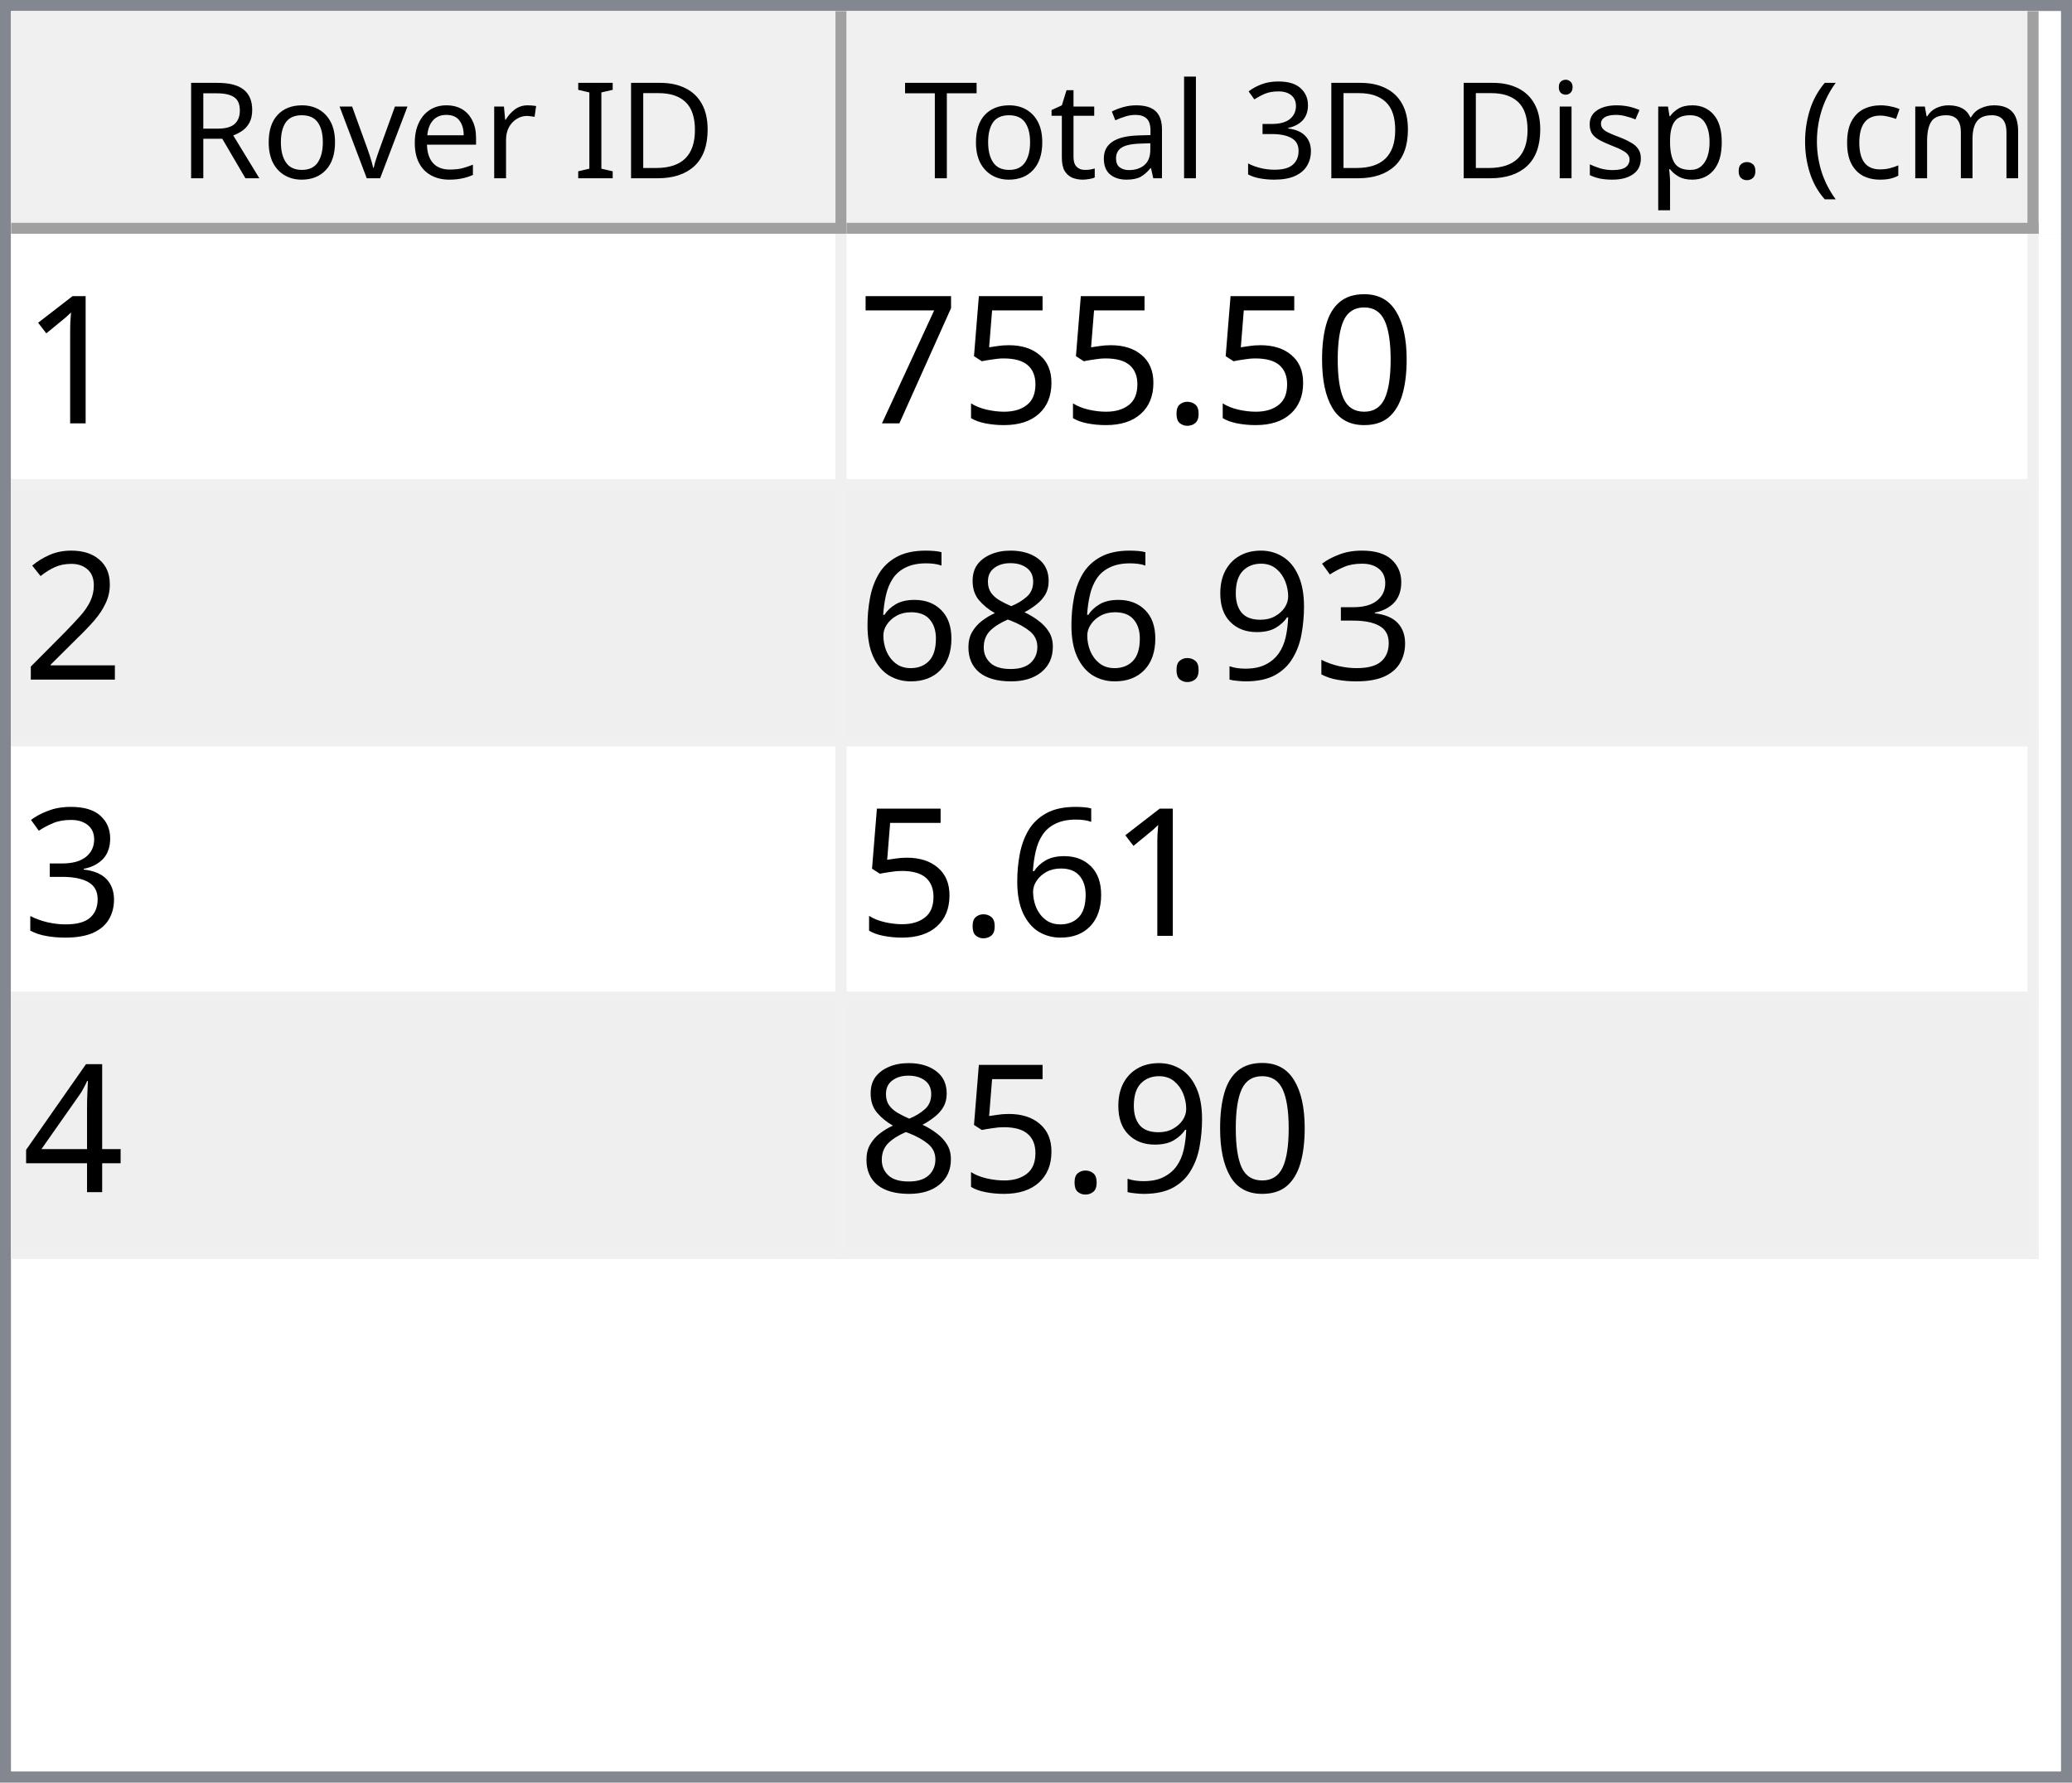
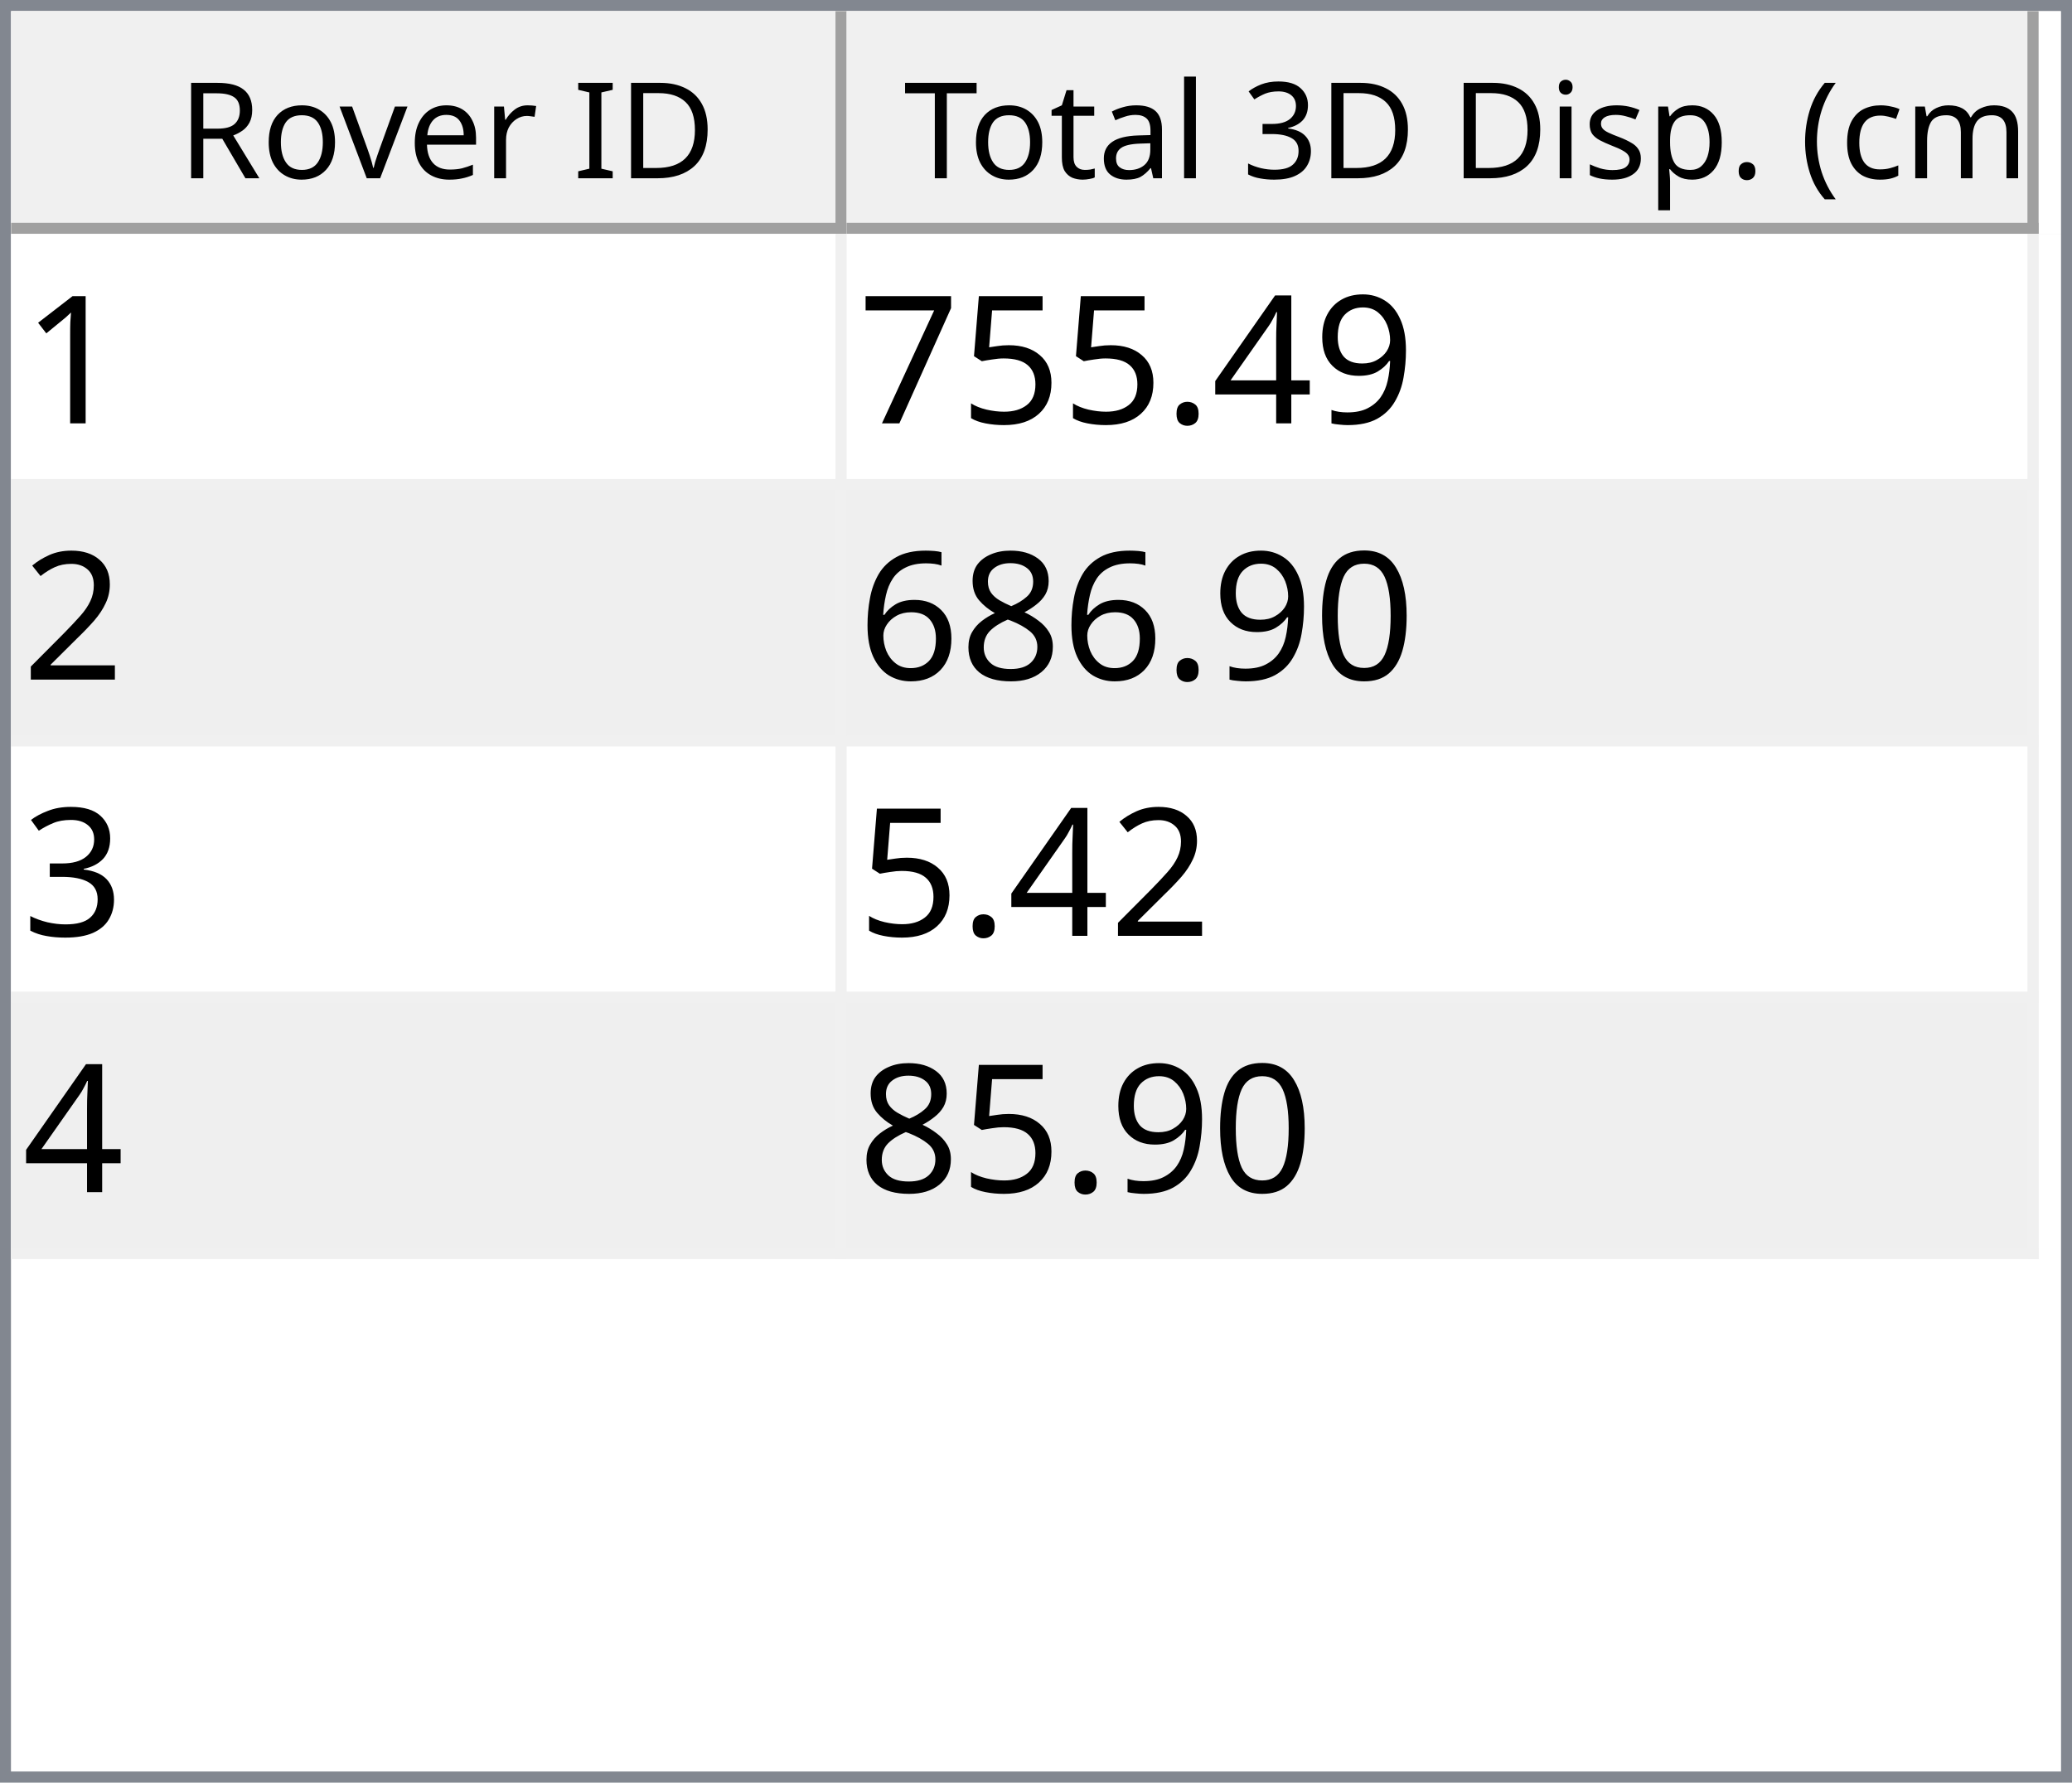
<svg xmlns="http://www.w3.org/2000/svg" style="fill-opacity:1; color-rendering:auto; color-interpolation:auto; text-rendering:auto; stroke:black; stroke-linecap:square; stroke-miterlimit:10; shape-rendering:auto; stroke-opacity:1; fill:black; stroke-dasharray:none; font-weight:normal; stroke-width:1; font-family:'Dialog'; font-style:normal; stroke-linejoin:miter; font-size:12px; stroke-dashoffset:0; image-rendering:auto;" width="186" height="160">
  <defs id="genericDefs" />
  <g>
    <defs id="defs1">
      <clipPath clipPathUnits="userSpaceOnUse" id="clipPath1">
        <path d="M0 0 L186 0 L186 160 L0 160 L0 0 Z" />
      </clipPath>
      <clipPath clipPathUnits="userSpaceOnUse" id="clipPath2">
        <path d="M0 0 L0 160 L186 160 L186 0 Z" />
      </clipPath>
      <clipPath clipPathUnits="userSpaceOnUse" id="clipPath3">
        <path d="M0 0 L0 20 L184 20 L184 0 Z" />
      </clipPath>
      <clipPath clipPathUnits="userSpaceOnUse" id="clipPath4">
        <path d="M0 0 L0 20 L75 20 L75 0 Z" />
      </clipPath>
      <clipPath clipPathUnits="userSpaceOnUse" id="clipPath5">
        <path d="M1 1 L1 19 L74 19 L74 1 Z" />
      </clipPath>
      <clipPath clipPathUnits="userSpaceOnUse" id="clipPath6">
        <path d="M0 0 L0 18 L73 18 L73 0 Z" />
      </clipPath>
      <clipPath clipPathUnits="userSpaceOnUse" id="clipPath7">
        <path d="M-0.5 -0.5 L-0.5 19.5 L74.5 19.5 L74.5 -0.5 Z" />
      </clipPath>
      <clipPath clipPathUnits="userSpaceOnUse" id="clipPath8">
        <path d="M0 0 L0 20 L107 20 L107 0 Z" />
      </clipPath>
      <clipPath clipPathUnits="userSpaceOnUse" id="clipPath9">
        <path d="M1 1 L1 19 L106 19 L106 1 Z" />
      </clipPath>
      <clipPath clipPathUnits="userSpaceOnUse" id="clipPath10">
        <path d="M0 0 L0 18 L105 18 L105 0 Z" />
      </clipPath>
      <clipPath clipPathUnits="userSpaceOnUse" id="clipPath11">
        <path d="M-0.5 -0.5 L-0.5 19.5 L106.5 19.5 L106.5 -0.5 Z" />
      </clipPath>
      <clipPath clipPathUnits="userSpaceOnUse" id="clipPath12">
        <path d="M0 0 L0 138 L184 138 L184 0 Z" />
      </clipPath>
      <clipPath clipPathUnits="userSpaceOnUse" id="clipPath13">
        <path d="M0 0 L0 92 L182 92 L182 0 Z" />
      </clipPath>
      <clipPath clipPathUnits="userSpaceOnUse" id="clipPath14">
        <path d="M-0.5 -0.5 L-0.5 91.5 L181.5 91.5 L181.5 -0.5 Z" />
      </clipPath>
      <clipPath clipPathUnits="userSpaceOnUse" id="clipPath15">
        <path d="M0 0 L0 22 L74 22 L74 0 Z" />
      </clipPath>
      <clipPath clipPathUnits="userSpaceOnUse" id="clipPath16">
        <path d="M0 0 L0 22 L106 22 L106 0 Z" />
      </clipPath>
      <font horiz-adv-x="64.551" id="font1">
        <font-face ascent="107.91" descent="25.098" units-per-em="100" style="font-style:normal; font-family:Segoe UI; font-weight:normal;" />
        <missing-glyph horiz-adv-x="64.551" d="M8.109 0 L8.109 68.266 L56.453 68.266 L56.453 0 L8.109 0 ZM15.328 7.234 L49.219 7.234 L49.219 61.031 L15.328 61.031 L15.328 7.234 Z" />
        <glyph unicode="D" horiz-adv-x="70.117" d="M9.188 0 L9.188 70.016 L28.516 70.016 Q65.531 70.016 65.531 35.891 Q65.531 19.672 55.25 9.836 Q44.969 0 27.734 0 L9.188 0 ZM17.391 62.594 L17.391 7.422 L27.828 7.422 Q41.609 7.422 49.273 14.797 Q56.938 22.172 56.938 35.688 Q56.938 62.594 28.328 62.594 L17.391 62.594 Z" />
        <glyph unicode="I" horiz-adv-x="26.611" d="M17.391 0 L9.188 0 L9.188 70.016 L17.391 70.016 L17.391 0 Z" />
        <glyph unicode=" " horiz-adv-x="27.393" d="" />
        <glyph unicode="r" horiz-adv-x="34.766" d="M34.188 41.891 Q32.078 43.5 28.125 43.5 Q23 43.5 19.555 38.672 Q16.109 33.844 16.109 25.484 L16.109 0 L8.109 0 L8.109 50 L16.109 50 L16.109 39.703 L16.312 39.703 Q18.016 44.969 21.531 47.922 Q25.047 50.875 29.391 50.875 Q32.516 50.875 34.188 50.203 L34.188 41.891 Z" />
        <glyph unicode="e" horiz-adv-x="52.295" d="M48.297 23 L12.984 23 Q13.188 14.656 17.484 10.109 Q21.781 5.562 29.297 5.562 Q37.75 5.562 44.828 11.141 L44.828 3.609 Q38.234 -1.172 27.391 -1.172 Q16.797 -1.172 10.742 5.641 Q4.688 12.453 4.688 24.812 Q4.688 36.469 11.305 43.82 Q17.922 51.172 27.734 51.172 Q37.547 51.172 42.922 44.828 Q48.297 38.484 48.297 27.203 L48.297 23 ZM40.094 29.781 Q40.047 36.719 36.75 40.578 Q33.453 44.438 27.594 44.438 Q21.922 44.438 17.969 40.383 Q14.016 36.328 13.094 29.781 L40.094 29.781 Z" />
        <glyph unicode="v" horiz-adv-x="47.9" d="M47.406 50 L27.484 0 L19.625 0 L0.688 50 L9.469 50 L22.172 13.672 Q23.578 9.672 23.922 6.688 L24.125 6.688 Q24.609 10.453 25.688 13.484 L38.969 50 L47.406 50 Z" />
        <glyph unicode="o" horiz-adv-x="58.594" d="M29 -1.172 Q17.922 -1.172 11.305 5.836 Q4.688 12.844 4.688 24.422 Q4.688 37.016 11.57 44.094 Q18.453 51.172 30.172 51.172 Q41.359 51.172 47.633 44.289 Q53.906 37.406 53.906 25.203 Q53.906 13.234 47.141 6.031 Q40.375 -1.172 29 -1.172 ZM29.594 44.438 Q21.875 44.438 17.383 39.188 Q12.891 33.938 12.891 24.703 Q12.891 15.828 17.43 10.695 Q21.969 5.562 29.594 5.562 Q37.359 5.562 41.531 10.594 Q45.703 15.625 45.703 24.906 Q45.703 34.281 41.531 39.359 Q37.359 44.438 29.594 44.438 Z" />
        <glyph unicode="R" horiz-adv-x="59.814" d="M59.375 0 L49.609 0 L37.891 19.625 Q36.281 22.359 34.766 24.289 Q33.25 26.219 31.664 27.438 Q30.078 28.656 28.25 29.219 Q26.422 29.781 24.125 29.781 L17.391 29.781 L17.391 0 L9.188 0 L9.188 70.016 L30.078 70.016 Q34.672 70.016 38.555 68.867 Q42.438 67.719 45.289 65.375 Q48.141 63.031 49.758 59.547 Q51.375 56.062 51.375 51.375 Q51.375 47.703 50.273 44.656 Q49.172 41.609 47.148 39.211 Q45.125 36.812 42.266 35.133 Q39.406 33.453 35.844 32.516 L35.844 32.328 Q37.594 31.547 38.891 30.547 Q40.188 29.547 41.359 28.18 Q42.531 26.812 43.68 25.078 Q44.828 23.344 46.234 21.047 L59.375 0 ZM17.391 62.594 L17.391 37.203 L28.516 37.203 Q31.594 37.203 34.203 38.133 Q36.812 39.062 38.719 40.797 Q40.625 42.531 41.703 45.047 Q42.781 47.562 42.781 50.688 Q42.781 56.297 39.141 59.445 Q35.5 62.594 28.609 62.594 L17.391 62.594 Z" />
        <glyph unicode=")" horiz-adv-x="30.176" d="M8.297 -15.922 L1.172 -15.922 Q16.406 2.344 16.406 26.812 Q16.406 51.469 1.078 70.016 L8.297 70.016 Q23.531 52.156 23.531 26.703 Q23.531 1.375 8.297 -15.922 Z" />
        <glyph unicode="m" horiz-adv-x="86.133" d="M79.109 0 L71.094 0 L71.094 28.719 Q71.094 37.016 68.531 40.727 Q65.969 44.438 59.906 44.438 Q54.781 44.438 51.195 39.75 Q47.609 35.062 47.609 28.516 L47.609 0 L39.594 0 L39.594 29.688 Q39.594 44.438 28.219 44.438 Q22.953 44.438 19.531 40.016 Q16.109 35.594 16.109 28.516 L16.109 0 L8.109 0 L8.109 50 L16.109 50 L16.109 42.094 L16.312 42.094 Q21.625 51.172 31.844 51.172 Q36.969 51.172 40.773 48.312 Q44.578 45.453 46 40.828 Q51.562 51.172 62.594 51.172 Q79.109 51.172 79.109 30.812 L79.109 0 Z" />
        <glyph unicode="c" horiz-adv-x="46.191" d="M42.188 2.297 Q36.422 -1.172 28.516 -1.172 Q17.828 -1.172 11.258 5.789 Q4.688 12.75 4.688 23.828 Q4.688 36.188 11.766 43.68 Q18.844 51.172 30.672 51.172 Q37.25 51.172 42.281 48.734 L42.281 40.531 Q36.719 44.438 30.375 44.438 Q22.703 44.438 17.797 38.945 Q12.891 33.453 12.891 24.516 Q12.891 15.719 17.508 10.641 Q22.125 5.562 29.891 5.562 Q36.422 5.562 42.188 9.906 L42.188 2.297 Z" />
        <glyph unicode="(" horiz-adv-x="30.176" d="M29.109 -15.922 L21.969 -15.922 Q6.844 1.375 6.844 26.703 Q6.844 52.156 21.969 70.016 L29.203 70.016 Q13.875 51.469 13.875 26.812 Q13.875 2.344 29.109 -15.922 Z" />
        <glyph unicode="." horiz-adv-x="21.68" d="M10.891 -1.078 Q8.641 -1.078 7.055 0.539 Q5.469 2.156 5.469 4.391 Q5.469 6.641 7.055 8.273 Q8.641 9.906 10.891 9.906 Q13.188 9.906 14.797 8.273 Q16.406 6.641 16.406 4.391 Q16.406 2.156 14.797 0.539 Q13.188 -1.078 10.891 -1.078 Z" />
        <glyph unicode="p" horiz-adv-x="58.789" d="M16.312 7.234 L16.109 7.234 L16.109 -23 L8.109 -23 L8.109 50 L16.109 50 L16.109 41.219 L16.312 41.219 Q22.219 51.172 33.594 51.172 Q43.266 51.172 48.688 44.461 Q54.109 37.75 54.109 26.469 Q54.109 13.922 48 6.375 Q41.891 -1.172 31.297 -1.172 Q21.578 -1.172 16.312 7.234 ZM16.109 27.391 L16.109 20.406 Q16.109 14.203 20.141 9.883 Q24.172 5.562 30.375 5.562 Q37.641 5.562 41.773 11.133 Q45.906 16.703 45.906 26.609 Q45.906 34.969 42.047 39.703 Q38.188 44.438 31.594 44.438 Q24.609 44.438 20.359 39.578 Q16.109 34.719 16.109 27.391 Z" />
        <glyph unicode="s" horiz-adv-x="42.432" d="M5.078 1.812 L5.078 10.406 Q11.625 5.562 19.484 5.562 Q30.031 5.562 30.031 12.594 Q30.031 14.594 29.125 15.992 Q28.219 17.391 26.68 18.461 Q25.141 19.531 23.07 20.383 Q21 21.234 18.609 22.172 Q15.281 23.484 12.766 24.828 Q10.25 26.172 8.57 27.859 Q6.891 29.547 6.031 31.695 Q5.172 33.844 5.172 36.719 Q5.172 40.234 6.789 42.945 Q8.406 45.656 11.086 47.484 Q13.766 49.312 17.211 50.242 Q20.656 51.172 24.312 51.172 Q30.812 51.172 35.938 48.922 L35.938 40.828 Q30.422 44.438 23.25 44.438 Q21 44.438 19.195 43.922 Q17.391 43.406 16.094 42.477 Q14.797 41.547 14.086 40.258 Q13.375 38.969 13.375 37.406 Q13.375 35.453 14.086 34.133 Q14.797 32.812 16.164 31.789 Q17.531 30.766 19.484 29.938 Q21.438 29.109 23.922 28.125 Q27.25 26.859 29.883 25.516 Q32.516 24.172 34.375 22.484 Q36.234 20.797 37.234 18.602 Q38.234 16.406 38.234 13.375 Q38.234 9.672 36.602 6.938 Q34.969 4.203 32.234 2.398 Q29.5 0.594 25.93 -0.289 Q22.359 -1.172 18.453 -1.172 Q10.75 -1.172 5.078 1.812 Z" />
        <glyph unicode="i" horiz-adv-x="24.219" d="M12.203 62.703 Q10.062 62.703 8.547 64.164 Q7.031 65.625 7.031 67.875 Q7.031 70.125 8.547 71.609 Q10.062 73.094 12.203 73.094 Q14.406 73.094 15.945 71.609 Q17.484 70.125 17.484 67.875 Q17.484 65.719 15.945 64.211 Q14.406 62.703 12.203 62.703 ZM16.109 0 L8.109 0 L8.109 50 L16.109 50 L16.109 0 Z" />
        <glyph unicode="3" horiz-adv-x="53.906" d="M46.531 19.828 Q46.531 15.094 44.75 11.211 Q42.969 7.328 39.719 4.57 Q36.469 1.812 31.93 0.297 Q27.391 -1.219 21.922 -1.219 Q11.922 -1.219 6 2.594 L6 11.188 Q13.094 5.609 22.219 5.609 Q25.875 5.609 28.828 6.539 Q31.781 7.469 33.906 9.227 Q36.031 10.984 37.18 13.477 Q38.328 15.969 38.328 19.094 Q38.328 32.812 18.797 32.812 L12.984 32.812 L12.984 39.594 L18.5 39.594 Q35.797 39.594 35.797 52.484 Q35.797 64.406 22.609 64.406 Q15.188 64.406 8.688 59.422 L8.688 67.188 Q15.375 71.188 24.609 71.188 Q29 71.188 32.57 69.969 Q36.141 68.75 38.68 66.555 Q41.219 64.359 42.609 61.281 Q44 58.203 44 54.5 Q44 40.672 30.031 36.719 L30.031 36.531 Q33.594 36.141 36.625 34.797 Q39.656 33.453 41.852 31.305 Q44.047 29.156 45.289 26.25 Q46.531 23.344 46.531 19.828 Z" />
        <glyph unicode="l" horiz-adv-x="24.219" d="M16.109 0 L8.109 0 L8.109 74.031 L16.109 74.031 L16.109 0 Z" />
        <glyph unicode="a" horiz-adv-x="50.879" d="M43.891 0 L35.891 0 L35.891 7.812 L35.688 7.812 Q30.469 -1.172 20.312 -1.172 Q12.844 -1.172 8.617 2.781 Q4.391 6.734 4.391 13.281 Q4.391 27.297 20.906 29.594 L35.891 31.688 Q35.891 44.438 25.594 44.438 Q16.547 44.438 9.281 38.281 L9.281 46.484 Q16.656 51.172 26.266 51.172 Q43.891 51.172 43.891 32.516 L43.891 0 ZM35.891 25.297 L23.828 23.641 Q18.266 22.859 15.43 20.875 Q12.594 18.891 12.594 13.875 Q12.594 10.203 15.211 7.883 Q17.828 5.562 22.172 5.562 Q28.125 5.562 32.008 9.742 Q35.891 13.922 35.891 20.312 L35.891 25.297 Z" />
        <glyph unicode="t" horiz-adv-x="33.887" d="M31.297 0.484 Q28.469 -1.078 23.828 -1.078 Q10.688 -1.078 10.688 13.578 L10.688 43.172 L2.094 43.172 L2.094 50 L10.688 50 L10.688 62.203 L18.703 64.797 L18.703 50 L31.297 50 L31.297 43.172 L18.703 43.172 L18.703 14.984 Q18.703 9.969 20.414 7.82 Q22.125 5.672 26.078 5.672 Q29.109 5.672 31.297 7.328 L31.297 0.484 Z" />
        <glyph unicode="T" horiz-adv-x="52.393" d="M50.594 62.594 L30.375 62.594 L30.375 0 L22.172 0 L22.172 62.594 L2 62.594 L2 70.016 L50.594 70.016 L50.594 62.594 Z" />
      </font>
      <font horiz-adv-x="75.0" id="font2">
        <font-face ascent="100.537" descent="21.973" units-per-em="100" style="font-style:normal; font-family:sans-serif; font-weight:normal;" />
        <missing-glyph horiz-adv-x="75.0" d="M12.5 0 L12.5 62.5 L62.5 62.5 L62.5 0 L12.5 0 ZM14.062 1.562 L60.938 1.562 L60.938 60.938 L14.062 60.938 L14.062 1.562 Z" />
        <glyph unicode="1" horiz-adv-x="55.615" d="M37.25 0 L28.469 0 L28.469 56 Q25.297 52.984 20.141 49.953 Q14.984 46.922 10.891 45.406 L10.891 53.906 Q18.266 57.375 23.781 62.305 Q29.297 67.234 31.594 71.875 L37.25 71.875 L37.25 0 Z" />
-         <glyph unicode="0" horiz-adv-x="55.615" d="M4.156 35.297 Q4.156 48 6.766 55.742 Q9.375 63.484 14.523 67.68 Q19.672 71.875 27.484 71.875 Q33.25 71.875 37.594 69.555 Q41.938 67.234 44.773 62.867 Q47.609 58.5 49.219 52.227 Q50.828 45.953 50.828 35.297 Q50.828 22.703 48.242 14.969 Q45.656 7.234 40.508 3.008 Q35.359 -1.219 27.484 -1.219 Q17.141 -1.219 11.234 6.203 Q4.156 15.141 4.156 35.297 ZM13.188 35.297 Q13.188 17.672 17.312 11.836 Q21.438 6 27.484 6 Q33.547 6 37.672 11.859 Q41.797 17.719 41.797 35.297 Q41.797 52.984 37.672 58.789 Q33.547 64.594 27.391 64.594 Q21.344 64.594 17.719 59.469 Q13.188 52.938 13.188 35.297 Z" />
+         <glyph unicode="9" horiz-adv-x="55.615" d="M5.469 16.547 L13.922 17.328 Q14.984 11.375 18.016 8.688 Q21.047 6 25.781 6 Q29.828 6 32.883 7.859 Q35.938 9.719 37.891 12.82 Q39.844 15.922 41.164 21.195 Q42.484 26.469 42.484 31.938 Q42.484 32.516 42.438 33.688 Q39.797 29.5 35.234 26.883 Q30.672 24.266 25.344 24.266 Q16.453 24.266 10.305 30.711 Q4.156 37.156 4.156 47.703 Q4.156 58.594 10.578 65.234 Q17 71.875 26.656 71.875 Q33.641 71.875 39.43 68.117 Q45.219 64.359 48.219 57.398 Q51.219 50.438 51.219 37.25 Q51.219 23.531 48.242 15.406 Q45.266 7.281 39.383 3.031 Q33.5 -1.219 25.594 -1.219 Q17.188 -1.219 11.867 3.445 Q6.547 8.109 5.469 16.547 ZM41.453 48.141 Q41.453 55.719 37.43 60.156 Q33.406 64.594 27.734 64.594 Q21.875 64.594 17.531 59.812 Q13.188 55.031 13.188 47.406 Q13.188 40.578 17.312 36.305 Q21.438 32.031 27.484 32.031 Q33.594 32.031 37.523 36.305 Q41.453 40.578 41.453 48.141 Z" />
+         <glyph unicode="4" horiz-adv-x="55.615" d="M32.328 0 L32.328 17.141 L1.266 17.141 L1.266 25.203 L33.938 71.578 L41.109 71.578 L41.109 25.203 L50.781 25.203 L50.781 17.141 L41.109 17.141 L41.109 0 L32.328 0 ZM32.328 25.203 L32.328 57.469 L9.906 25.203 L32.328 25.203 Z" />
        <glyph unicode="." horiz-adv-x="27.783" d="M9.078 0 L9.078 10.016 L19.094 10.016 L19.094 0 L9.078 0 Z" />
        <glyph unicode="5" horiz-adv-x="55.615" d="M4.156 18.75 L13.375 19.531 Q14.406 12.797 18.141 9.398 Q21.875 6 27.156 6 Q33.5 6 37.891 10.789 Q42.281 15.578 42.281 23.484 Q42.281 31 38.062 35.352 Q33.844 39.703 27 39.703 Q22.75 39.703 19.336 37.773 Q15.922 35.844 13.969 32.766 L5.719 33.844 L12.641 70.609 L48.25 70.609 L48.25 62.203 L19.672 62.203 L15.828 42.969 Q22.266 47.469 29.344 47.469 Q38.719 47.469 45.164 40.969 Q51.609 34.469 51.609 24.266 Q51.609 14.547 45.953 7.469 Q39.062 -1.219 27.156 -1.219 Q17.391 -1.219 11.211 4.25 Q5.031 9.719 4.156 18.75 Z" />
        <glyph unicode="7" horiz-adv-x="55.615" d="M4.734 62.203 L4.734 70.656 L51.078 70.656 L51.078 63.812 Q44.234 56.547 37.523 44.484 Q30.812 32.422 27.156 19.672 Q24.516 10.688 23.781 0 L14.75 0 Q14.891 8.453 18.062 20.414 Q21.234 32.375 27.172 43.484 Q33.109 54.594 39.797 62.203 L4.734 62.203 Z" />
        <glyph unicode="2" horiz-adv-x="55.615" d="M50.344 8.453 L50.344 0 L3.031 0 Q2.938 3.172 4.047 6.109 Q5.859 10.938 9.836 15.625 Q13.812 20.312 21.344 26.469 Q33.016 36.031 37.117 41.625 Q41.219 47.219 41.219 52.203 Q41.219 57.422 37.477 61.008 Q33.734 64.594 27.734 64.594 Q21.391 64.594 17.578 60.789 Q13.766 56.984 13.719 50.25 L4.688 51.172 Q5.609 61.281 11.664 66.578 Q17.719 71.875 27.938 71.875 Q38.234 71.875 44.242 66.164 Q50.25 60.453 50.25 52 Q50.25 47.703 48.492 43.555 Q46.734 39.406 42.656 34.812 Q38.578 30.219 29.109 22.219 Q21.188 15.578 18.945 13.211 Q16.703 10.844 15.234 8.453 L50.344 8.453 Z" />
-         <glyph unicode="3" horiz-adv-x="55.615" d="M4.203 18.891 L12.984 20.062 Q14.5 12.594 18.141 9.297 Q21.781 6 27 6 Q33.203 6 37.477 10.297 Q41.75 14.594 41.75 20.953 Q41.75 27 37.797 30.93 Q33.844 34.859 27.734 34.859 Q25.25 34.859 21.531 33.891 L22.516 41.609 Q23.391 41.5 23.922 41.5 Q29.547 41.5 34.039 44.43 Q38.531 47.359 38.531 53.469 Q38.531 58.297 35.258 61.477 Q31.984 64.656 26.812 64.656 Q21.688 64.656 18.266 61.43 Q14.844 58.203 13.875 51.766 L5.078 53.328 Q6.688 62.156 12.398 67.016 Q18.109 71.875 26.609 71.875 Q32.469 71.875 37.398 69.359 Q42.328 66.844 44.945 62.5 Q47.562 58.156 47.562 53.266 Q47.562 48.641 45.07 44.828 Q42.578 41.016 37.703 38.766 Q44.047 37.312 47.562 32.695 Q51.078 28.078 51.078 21.141 Q51.078 11.766 44.242 5.25 Q37.406 -1.266 26.953 -1.266 Q17.531 -1.266 11.305 4.352 Q5.078 9.969 4.203 18.891 Z" />
-         <glyph unicode="9" horiz-adv-x="55.615" d="M5.469 16.547 L13.922 17.328 Q14.984 11.375 18.016 8.688 Q21.047 6 25.781 6 Q29.828 6 32.883 7.859 Q35.938 9.719 37.891 12.82 Q39.844 15.922 41.164 21.195 Q42.484 26.469 42.484 31.938 Q42.484 32.516 42.438 33.688 Q39.797 29.5 35.234 26.883 Q30.672 24.266 25.344 24.266 Q16.453 24.266 10.305 30.711 Q4.156 37.156 4.156 47.703 Q4.156 58.594 10.578 65.234 Q17 71.875 26.656 71.875 Q33.641 71.875 39.43 68.117 Q45.219 64.359 48.219 57.398 Q51.219 50.438 51.219 37.25 Q51.219 23.531 48.242 15.406 Q45.266 7.281 39.383 3.031 Q33.5 -1.219 25.594 -1.219 Q17.188 -1.219 11.867 3.445 Q6.547 8.109 5.469 16.547 ZM41.453 48.141 Q41.453 55.719 37.43 60.156 Q33.406 64.594 27.734 64.594 Q21.875 64.594 17.531 59.812 Q13.188 55.031 13.188 47.406 Q13.188 40.578 17.312 36.305 Q21.438 32.031 27.484 32.031 Q33.594 32.031 37.523 36.305 Q41.453 40.578 41.453 48.141 Z" />
+         <glyph unicode="0" horiz-adv-x="55.615" d="M4.156 35.297 Q4.156 48 6.766 55.742 Q9.375 63.484 14.523 67.68 Q19.672 71.875 27.484 71.875 Q33.25 71.875 37.594 69.555 Q41.938 67.234 44.773 62.867 Q47.609 58.5 49.219 52.227 Q50.828 45.953 50.828 35.297 Q50.828 22.703 48.242 14.969 Q45.656 7.234 40.508 3.008 Q35.359 -1.219 27.484 -1.219 Q17.141 -1.219 11.234 6.203 Q4.156 15.141 4.156 35.297 ZM13.188 35.297 Q13.188 17.672 17.312 11.836 Q21.438 6 27.484 6 Q33.547 6 37.672 11.859 Q41.797 17.719 41.797 35.297 Q41.797 52.984 37.672 58.789 Q33.547 64.594 27.391 64.594 Q21.344 64.594 17.719 59.469 Q13.188 52.938 13.188 35.297 Z" />
        <glyph unicode="8" horiz-adv-x="55.615" d="M17.672 38.812 Q12.203 40.828 9.57 44.539 Q6.938 48.25 6.938 53.422 Q6.938 61.234 12.555 66.555 Q18.172 71.875 27.484 71.875 Q36.859 71.875 42.578 66.43 Q48.297 60.984 48.297 53.172 Q48.297 48.188 45.68 44.508 Q43.062 40.828 37.75 38.812 Q44.344 36.672 47.781 31.883 Q51.219 27.094 51.219 20.453 Q51.219 11.281 44.727 5.031 Q38.234 -1.219 27.641 -1.219 Q17.047 -1.219 10.547 5.055 Q4.047 11.328 4.047 20.703 Q4.047 27.688 7.594 32.398 Q11.141 37.109 17.672 38.812 ZM15.922 53.719 Q15.922 48.641 19.195 45.414 Q22.469 42.188 27.688 42.188 Q32.766 42.188 36.016 45.383 Q39.266 48.578 39.266 53.219 Q39.266 58.062 35.914 61.359 Q32.562 64.656 27.594 64.656 Q22.562 64.656 19.242 61.43 Q15.922 58.203 15.922 53.719 ZM13.094 20.656 Q13.094 16.891 14.875 13.375 Q16.656 9.859 20.172 7.93 Q23.688 6 27.734 6 Q34.031 6 38.133 10.055 Q42.234 14.109 42.234 20.359 Q42.234 26.703 38.016 30.859 Q33.797 35.016 27.438 35.016 Q21.234 35.016 17.164 30.914 Q13.094 26.812 13.094 20.656 Z" />
        <glyph unicode="6" horiz-adv-x="55.615" d="M49.75 54.047 L41.016 53.375 Q39.844 58.547 37.703 60.891 Q34.125 64.656 28.906 64.656 Q24.703 64.656 21.531 62.312 Q17.391 59.281 14.992 53.469 Q12.594 47.656 12.5 36.922 Q15.672 41.75 20.266 44.094 Q24.859 46.438 29.891 46.438 Q38.672 46.438 44.852 39.969 Q51.031 33.5 51.031 23.25 Q51.031 16.5 48.125 10.719 Q45.219 4.938 40.141 1.859 Q35.062 -1.219 28.609 -1.219 Q17.625 -1.219 10.695 6.859 Q3.766 14.938 3.766 33.5 Q3.766 54.25 11.422 63.672 Q18.109 71.875 29.438 71.875 Q37.891 71.875 43.289 67.141 Q48.688 62.406 49.75 54.047 ZM13.875 23.188 Q13.875 18.656 15.797 14.508 Q17.719 10.359 21.188 8.18 Q24.656 6 28.469 6 Q34.031 6 38.039 10.492 Q42.047 14.984 42.047 22.703 Q42.047 30.125 38.086 34.398 Q34.125 38.672 28.125 38.672 Q22.172 38.672 18.023 34.398 Q13.875 30.125 13.875 23.188 Z" />
-         <glyph unicode="4" horiz-adv-x="55.615" d="M32.328 0 L32.328 17.141 L1.266 17.141 L1.266 25.203 L33.938 71.578 L41.109 71.578 L41.109 25.203 L50.781 25.203 L50.781 17.141 L41.109 17.141 L41.109 0 L32.328 0 ZM32.328 25.203 L32.328 57.469 L9.906 25.203 L32.328 25.203 Z" />
+         <glyph unicode="3" horiz-adv-x="55.615" d="M4.203 18.891 L12.984 20.062 Q14.5 12.594 18.141 9.297 Q21.781 6 27 6 Q33.203 6 37.477 10.297 Q41.75 14.594 41.75 20.953 Q41.75 27 37.797 30.93 Q33.844 34.859 27.734 34.859 Q25.25 34.859 21.531 33.891 L22.516 41.609 Q23.391 41.5 23.922 41.5 Q29.547 41.5 34.039 44.43 Q38.531 47.359 38.531 53.469 Q38.531 58.297 35.258 61.477 Q31.984 64.656 26.812 64.656 Q21.688 64.656 18.266 61.43 Q14.844 58.203 13.875 51.766 L5.078 53.328 Q6.688 62.156 12.398 67.016 Q18.109 71.875 26.609 71.875 Q32.469 71.875 37.398 69.359 Q42.328 66.844 44.945 62.5 Q47.562 58.156 47.562 53.266 Q47.562 48.641 45.07 44.828 Q42.578 41.016 37.703 38.766 Q44.047 37.312 47.562 32.695 Q51.078 28.078 51.078 21.141 Q51.078 11.766 44.242 5.25 Q37.406 -1.266 26.953 -1.266 Q17.531 -1.266 11.305 4.352 Q5.078 9.969 4.203 18.891 Z" />
      </font>
    </defs>
    <g style="fill:white; stroke:white;">
      <rect x="0" y="0" width="186" style="clip-path:url(#clipPath1); stroke:none;" height="160" />
    </g>
    <g style="fill:white; text-rendering:optimizeSpeed; color-rendering:optimizeSpeed; image-rendering:optimizeSpeed; shape-rendering:crispEdges; stroke:white; color-interpolation:sRGB;">
      <rect x="0" width="186" height="160" y="0" style="stroke:none;" />
      <path style="stroke:none;" d="M0 160 L186 160 L186 0 L0 0 Z" />
    </g>
    <g style="fill:rgb(240,240,240); font-family:'Segoe UI'; stroke:rgb(240,240,240);">
      <rect x="0" y="0" width="186" style="clip-path:url(#clipPath2); stroke:none;" height="160" />
    </g>
    <g style="fill:rgb(130,135,144); font-family:'Segoe UI'; stroke:rgb(130,135,144);">
      <path d="M0 0 L186 0 L186 160 L0 160 L0 0 ZM1 1 L185 1 L185 159 L1 159 L1 1 Z" style="fill-rule:evenodd; clip-path:url(#clipPath2); stroke:none;" />
    </g>
    <g style="fill:white; font-family:'Segoe UI'; stroke:white;" transform="translate(1,1)">
      <rect x="0" y="0" width="184" style="clip-path:url(#clipPath3); stroke:none;" height="20" />
    </g>
    <g style="fill:rgb(240,240,240); font-family:'Segoe UI'; stroke:rgb(240,240,240);" transform="translate(1,1)">
      <rect x="0" y="0" width="75" style="clip-path:url(#clipPath4); stroke:none;" height="20" />
    </g>
    <g style="font-family:'Segoe UI';" transform="translate(2,2)">
      <text x="14" xml:space="preserve" y="14" style="clip-path:url(#clipPath6); stroke:none;">Rover ID</text>
    </g>
    <g style="fill:rgb(160,160,160); font-family:'Segoe UI'; stroke:rgb(160,160,160); stroke-linejoin:bevel;" transform="translate(1.5,1.5)">
      <line x1="74" x2="74" y1="0" style="fill:none; clip-path:url(#clipPath7);" y2="19" />
    </g>
    <g style="fill:rgb(160,160,160); font-family:'Segoe UI'; stroke:rgb(160,160,160); stroke-linejoin:bevel;" transform="matrix(1,0,0,1,1,1) translate(0.5,0.5)">
      <line x1="0" x2="74" y1="19" style="fill:none; clip-path:url(#clipPath7);" y2="19" />
    </g>
    <g style="fill:rgb(240,240,240); font-family:'Segoe UI'; stroke:rgb(240,240,240);" transform="translate(76,1)">
      <rect x="0" y="0" width="107" style="clip-path:url(#clipPath8); stroke:none;" height="20" />
    </g>
    <g style="font-family:'Segoe UI';" transform="translate(77,2)">
      <text x="1" xml:space="preserve" y="14" style="clip-path:url(#clipPath10); stroke:none;"> Total 3D Disp. (cm)</text>
    </g>
    <g style="fill:rgb(160,160,160); font-family:'Segoe UI'; stroke:rgb(160,160,160); stroke-linejoin:bevel;" transform="translate(76.5,1.5)">
      <line x1="106" x2="106" y1="0" style="fill:none; clip-path:url(#clipPath11);" y2="19" />
    </g>
    <g style="fill:rgb(160,160,160); font-family:'Segoe UI'; stroke:rgb(160,160,160); stroke-linejoin:bevel;" transform="matrix(1,0,0,1,76,1) translate(0.5,0.5)">
      <line x1="0" x2="106" y1="19" style="fill:none; clip-path:url(#clipPath11);" y2="19" />
    </g>
    <g style="fill:white; font-family:'Segoe UI'; stroke:white;" transform="translate(1,21)">
      <rect x="0" y="0" width="184" style="clip-path:url(#clipPath12); stroke:none;" height="138" />
    </g>
    <g style="fill:rgb(240,240,240); font-size:16px; font-family:sans-serif; stroke:rgb(240,240,240);" transform="translate(1,21)">
      <rect x="0" y="0" width="182" style="clip-path:url(#clipPath13); stroke:none;" height="92" />
      <line transform="translate(0.5,0.5)" x1="0" x2="181" y1="22" style="clip-path:url(#clipPath14); fill:none; stroke-linejoin:bevel;" y2="22" />
    </g>
    <g transform="matrix(1,0,0,1,1,21) translate(0.5,0.5)" style="fill:rgb(240,240,240); font-size:16px; font-family:sans-serif; stroke:rgb(240,240,240); stroke-linejoin:bevel;">
      <line x1="0" x2="181" y1="45" style="fill:none; clip-path:url(#clipPath14);" y2="45" />
    </g>
    <g transform="matrix(1,0,0,1,1,21) translate(0.5,0.5)" style="fill:rgb(240,240,240); font-size:16px; font-family:sans-serif; stroke:rgb(240,240,240); stroke-linejoin:bevel;">
      <line x1="0" x2="181" y1="68" style="fill:none; clip-path:url(#clipPath14);" y2="68" />
    </g>
    <g transform="matrix(1,0,0,1,1,21) translate(0.5,0.5)" style="fill:rgb(240,240,240); font-size:16px; font-family:sans-serif; stroke:rgb(240,240,240); stroke-linejoin:bevel;">
      <line x1="0" x2="181" y1="91" style="fill:none; clip-path:url(#clipPath14);" y2="91" />
    </g>
    <g transform="matrix(1,0,0,1,1,21) translate(0.5,0.5)" style="fill:rgb(240,240,240); font-size:16px; font-family:sans-serif; stroke:rgb(240,240,240); stroke-linejoin:bevel;">
      <line x1="74" x2="74" y1="0" style="fill:none; clip-path:url(#clipPath14);" y2="91" />
    </g>
    <g transform="matrix(1,0,0,1,1,21) translate(0.5,0.5)" style="fill:rgb(240,240,240); font-size:16px; font-family:sans-serif; stroke:rgb(240,240,240); stroke-linejoin:bevel;">
      <line x1="181" x2="181" y1="0" style="fill:none; clip-path:url(#clipPath14);" y2="91" />
    </g>
    <g style="fill:white; font-size:16px; font-family:sans-serif; stroke:white;" transform="matrix(1,0,0,1,1,21)">
      <rect x="0" y="0" width="74" style="clip-path:url(#clipPath15); stroke:none;" height="22" />
      <text x="1" y="17" style="fill:black; clip-path:url(#clipPath15); stroke:none;" xml:space="preserve">1</text>
    </g>
    <g style="fill:white; font-size:16px; font-family:sans-serif; stroke:white;" transform="matrix(1,0,0,1,1,21) translate(75,0)">
      <rect x="0" y="0" width="106" style="clip-path:url(#clipPath16); stroke:none;" height="22" />
-       <text x="1" y="17" style="fill:black; clip-path:url(#clipPath16); stroke:none;" xml:space="preserve">755.50</text>
+       <text x="1" y="17" style="fill:black; clip-path:url(#clipPath16); stroke:none;" xml:space="preserve">755.49</text>
    </g>
    <g style="fill:rgb(239,239,239); font-size:16px; font-family:sans-serif; stroke:rgb(239,239,239);" transform="matrix(1,0,0,1,1,21) translate(0,23)">
      <rect x="0" y="0" width="74" style="clip-path:url(#clipPath15); stroke:none;" height="22" />
      <text x="1" y="17" style="fill:black; clip-path:url(#clipPath15); stroke:none;" xml:space="preserve">2</text>
    </g>
    <g style="fill:rgb(239,239,239); font-size:16px; font-family:sans-serif; stroke:rgb(239,239,239);" transform="matrix(1,0,0,1,1,21) translate(75,23)">
      <rect x="0" y="0" width="106" style="clip-path:url(#clipPath16); stroke:none;" height="22" />
-       <text x="1" y="17" style="fill:black; clip-path:url(#clipPath16); stroke:none;" xml:space="preserve">686.93</text>
+       <text x="1" y="17" style="fill:black; clip-path:url(#clipPath16); stroke:none;" xml:space="preserve">686.90</text>
    </g>
    <g style="fill:white; font-size:16px; font-family:sans-serif; stroke:white;" transform="matrix(1,0,0,1,1,21) translate(0,46)">
      <rect x="0" y="0" width="74" style="clip-path:url(#clipPath15); stroke:none;" height="22" />
      <text x="1" y="17" style="fill:black; clip-path:url(#clipPath15); stroke:none;" xml:space="preserve">3</text>
    </g>
    <g style="fill:white; font-size:16px; font-family:sans-serif; stroke:white;" transform="matrix(1,0,0,1,1,21) translate(75,46)">
      <rect x="0" y="0" width="106" style="clip-path:url(#clipPath16); stroke:none;" height="22" />
-       <text x="1" y="17" style="fill:black; clip-path:url(#clipPath16); stroke:none;" xml:space="preserve">5.61</text>
+       <text x="1" y="17" style="fill:black; clip-path:url(#clipPath16); stroke:none;" xml:space="preserve">5.42</text>
    </g>
    <g style="fill:rgb(239,239,239); font-size:16px; font-family:sans-serif; stroke:rgb(239,239,239);" transform="matrix(1,0,0,1,1,21) translate(0,69)">
      <rect x="0" y="0" width="74" style="clip-path:url(#clipPath15); stroke:none;" height="22" />
      <text x="1" y="17" style="fill:black; clip-path:url(#clipPath15); stroke:none;" xml:space="preserve">4</text>
    </g>
    <g style="fill:rgb(239,239,239); font-size:16px; font-family:sans-serif; stroke:rgb(239,239,239);" transform="matrix(1,0,0,1,1,21) translate(75,69)">
      <rect x="0" y="0" width="106" style="clip-path:url(#clipPath16); stroke:none;" height="22" />
      <text x="1" y="17" style="fill:black; clip-path:url(#clipPath16); stroke:none;" xml:space="preserve">85.90</text>
    </g>
  </g>
</svg>
